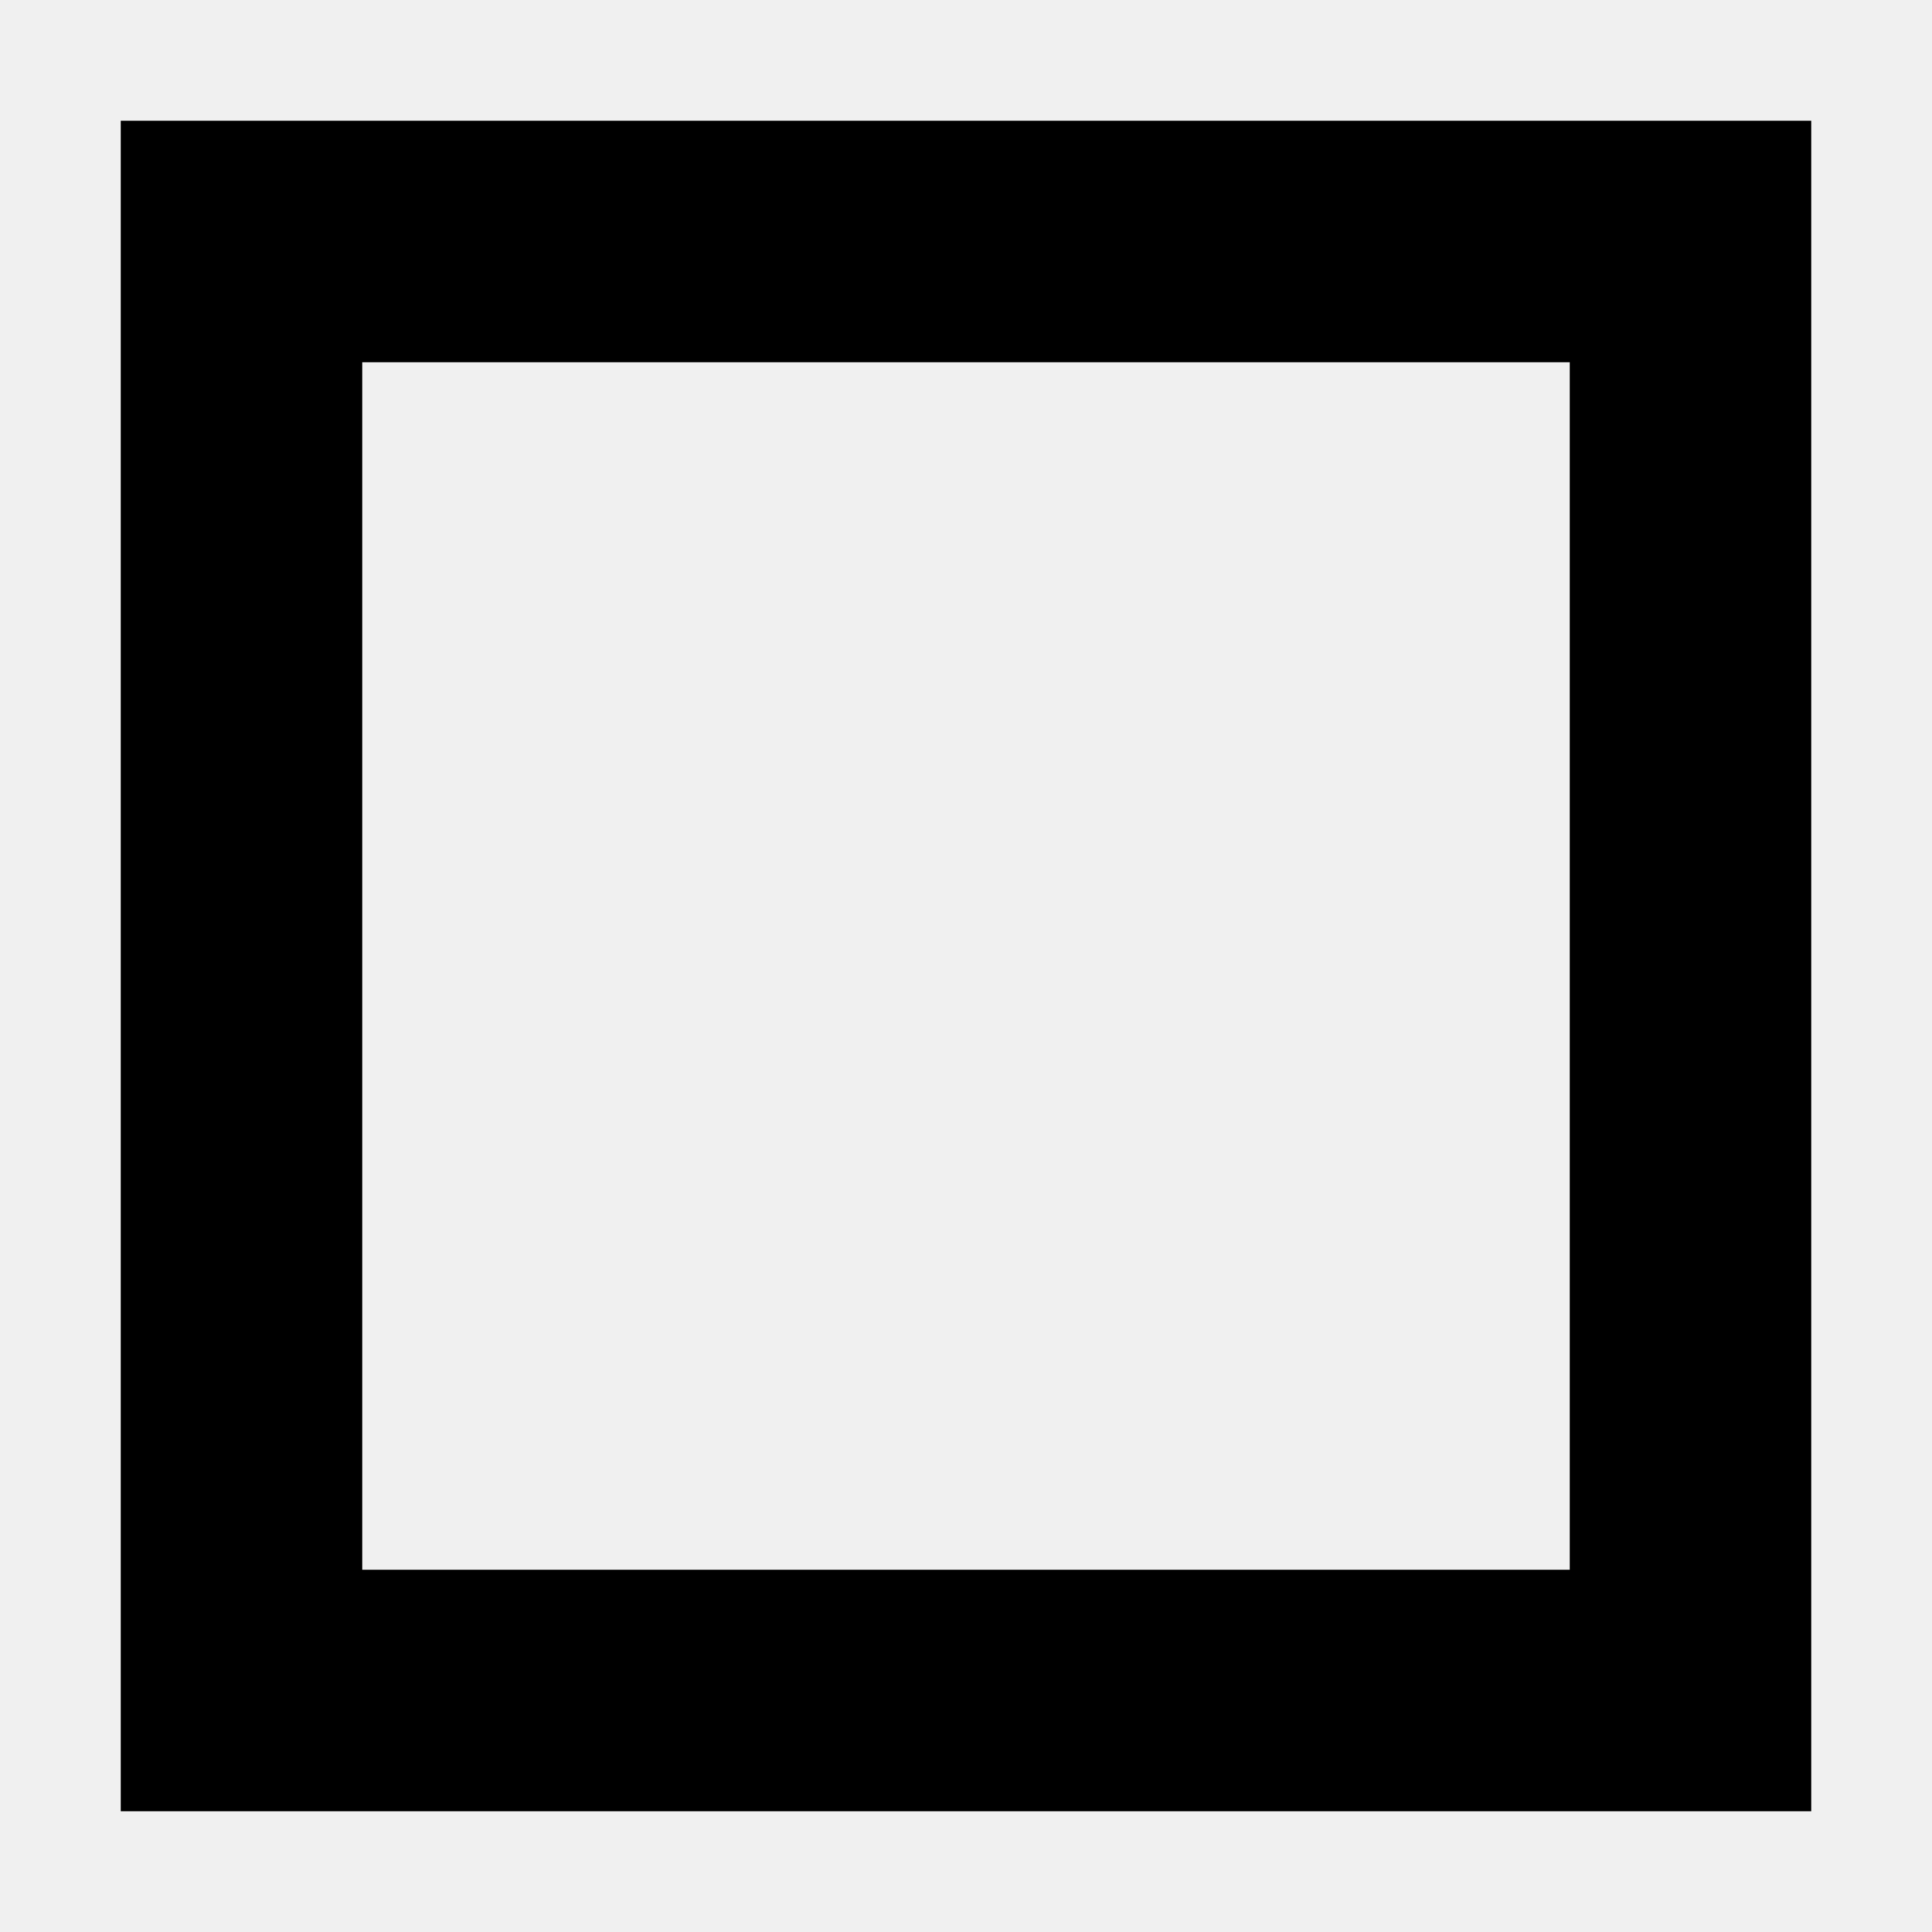
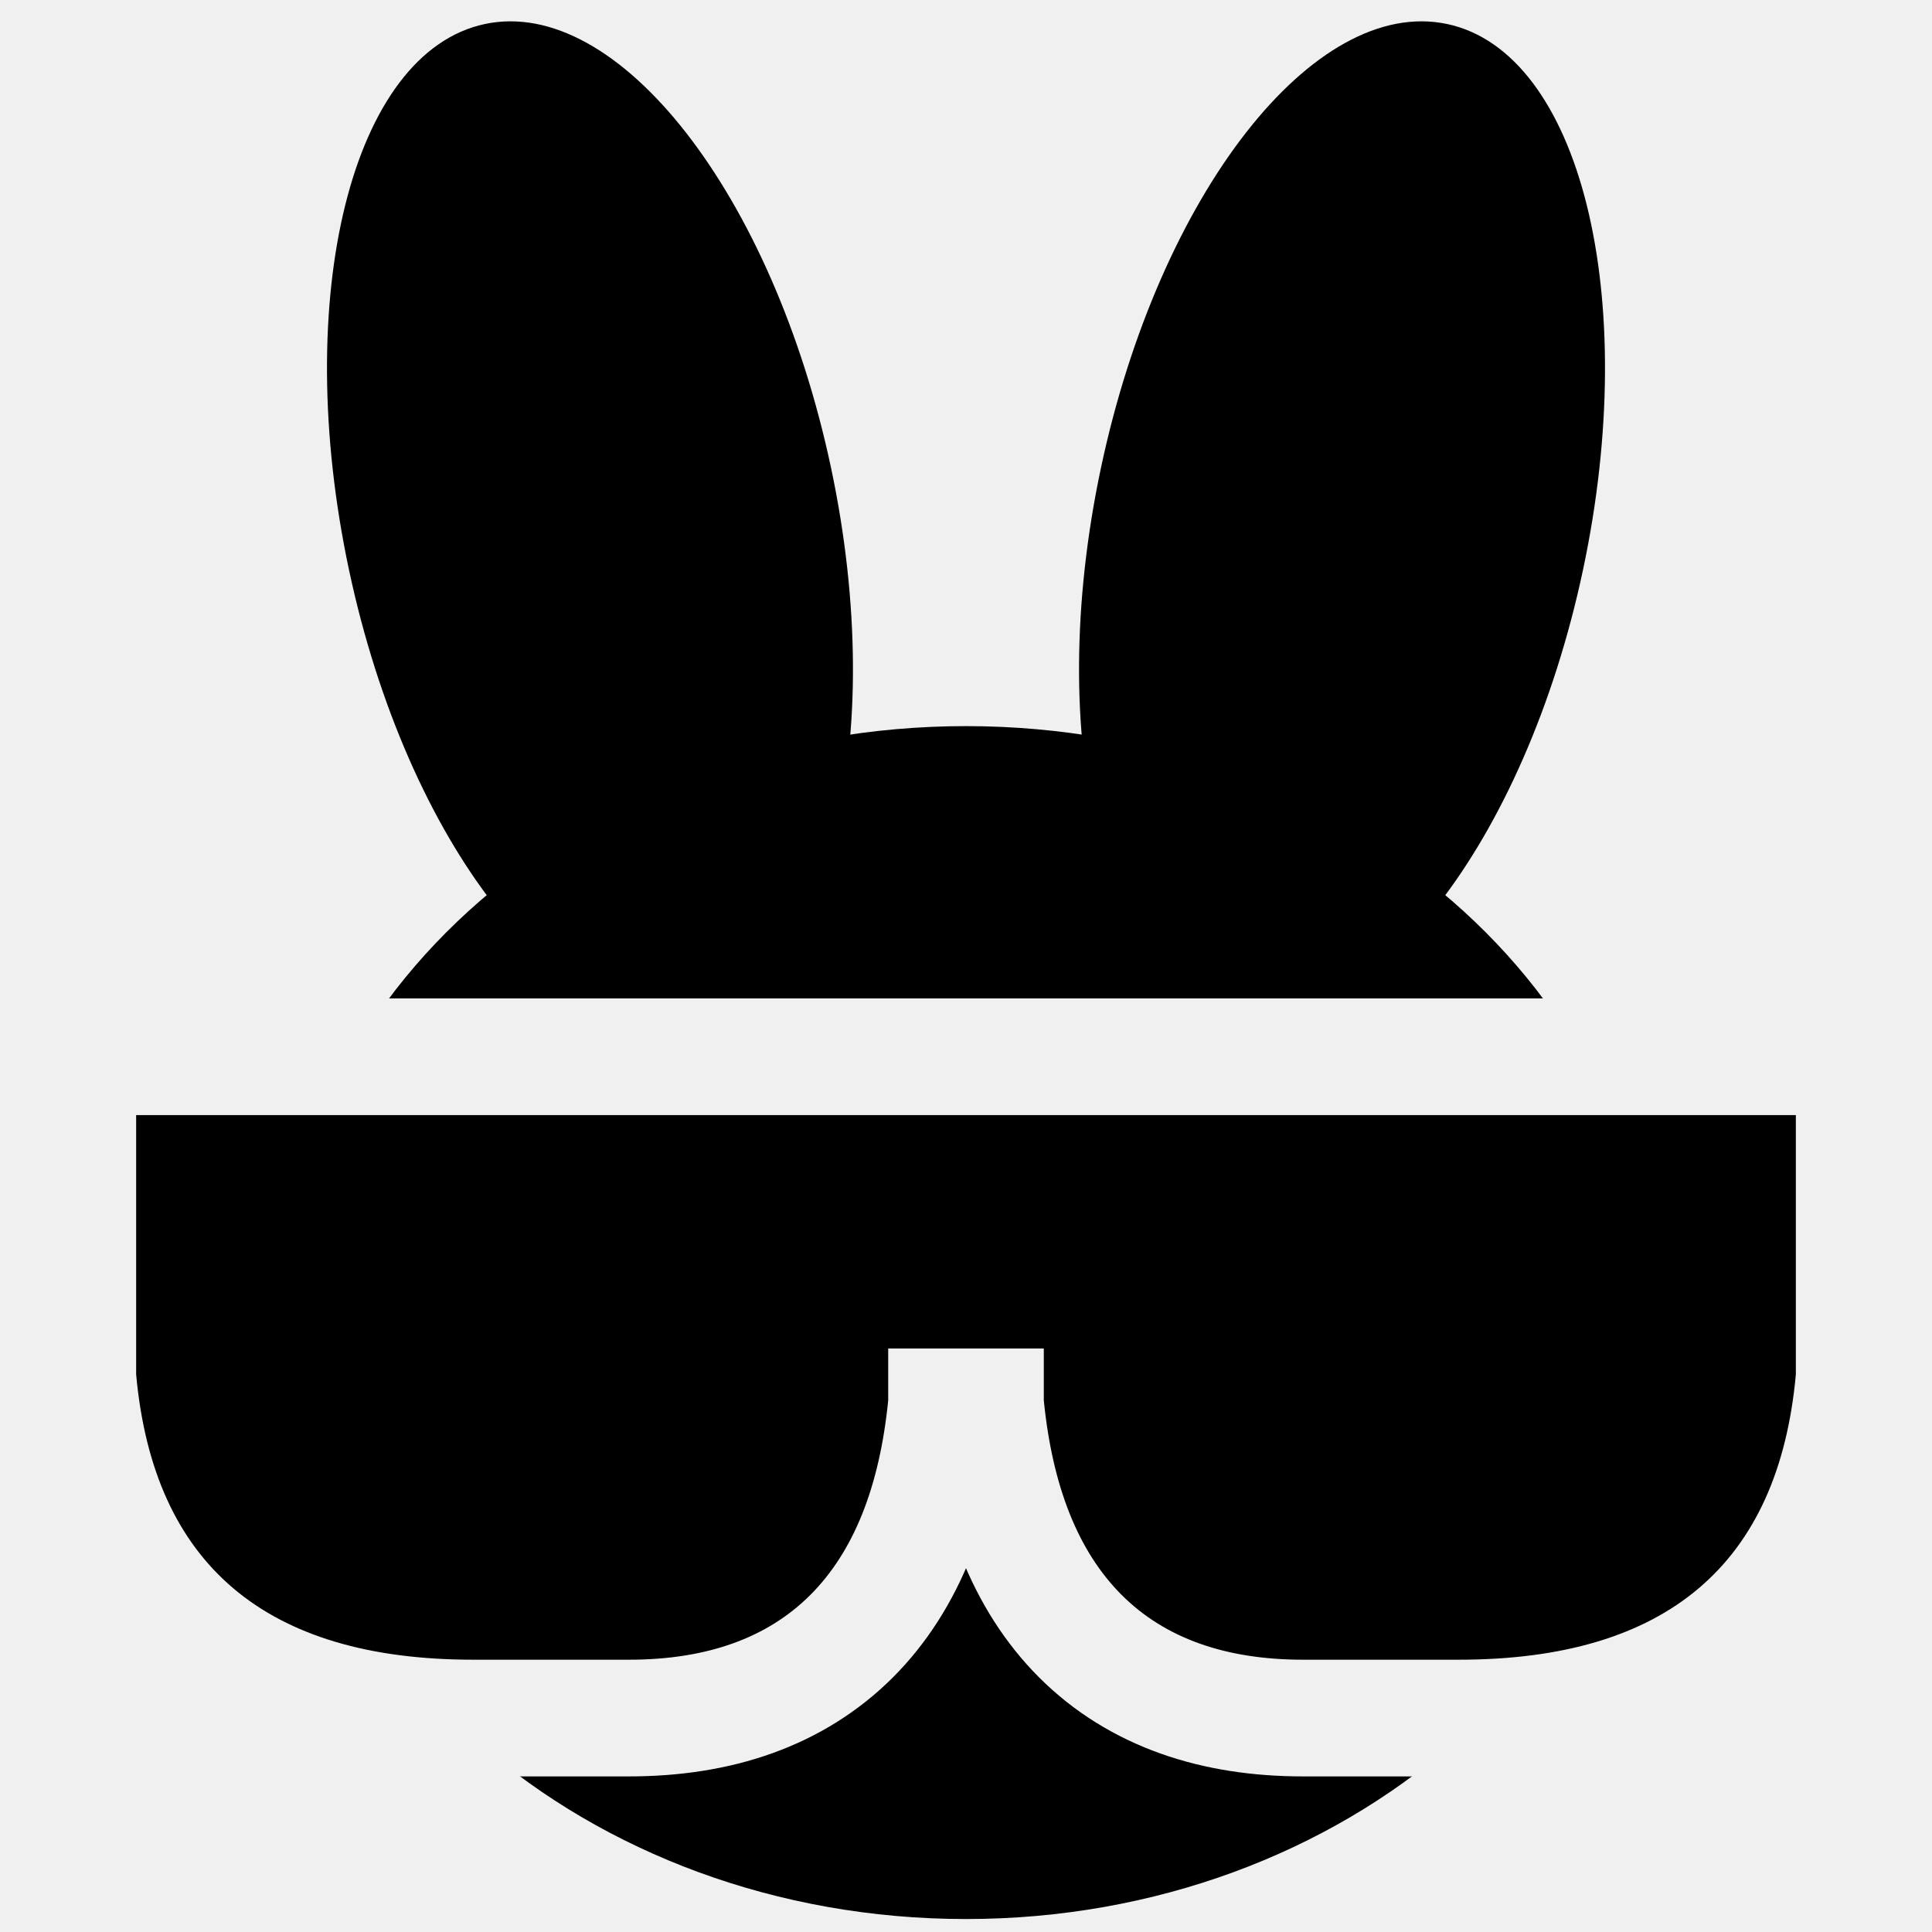
- <svg xmlns="http://www.w3.org/2000/svg" viewBox="0 0 16 16">
-   <rect x="2" y="2" width="12" height="12" fill="none" stroke="#000" stroke-width="2" />
+ <svg xmlns="http://www.w3.org/2000/svg" viewBox="0.55 0.2 14.9 14.9">
+   <mask id="face">
+     <rect width="16" height="16" fill="#000" />
+     <ellipse cx="5.1" cy="4.2" rx="1.9" ry="3.9" fill="#fff" transform="rotate(-12 5.1 4.2)" />
+     <ellipse cx="10.9" cy="4.2" rx="1.9" ry="3.9" fill="#fff" transform="rotate(12 10.9 4.2)" />
+     <ellipse cx="8" cy="10.4" rx="5.3" ry="4.6" fill="#fff" />
+     <g id="shades">
+       <path d="M1.6 8.8H14.4V10.8Q14.2 13 11.8 13H10.6Q8.8 13 8.6 11V10.6H7.4V11Q7.2 13 5.4 13H4.2Q1.8 13 1.6 10.8Z" />
+     </g>
+     <use href="#shades" fill="none" stroke="#000" stroke-width="1.8" stroke-linejoin="round" />
+     <use href="#shades" fill="#fff" />
+   </mask>
+   <rect width="16" height="16" mask="url(#face)" />
</svg>
